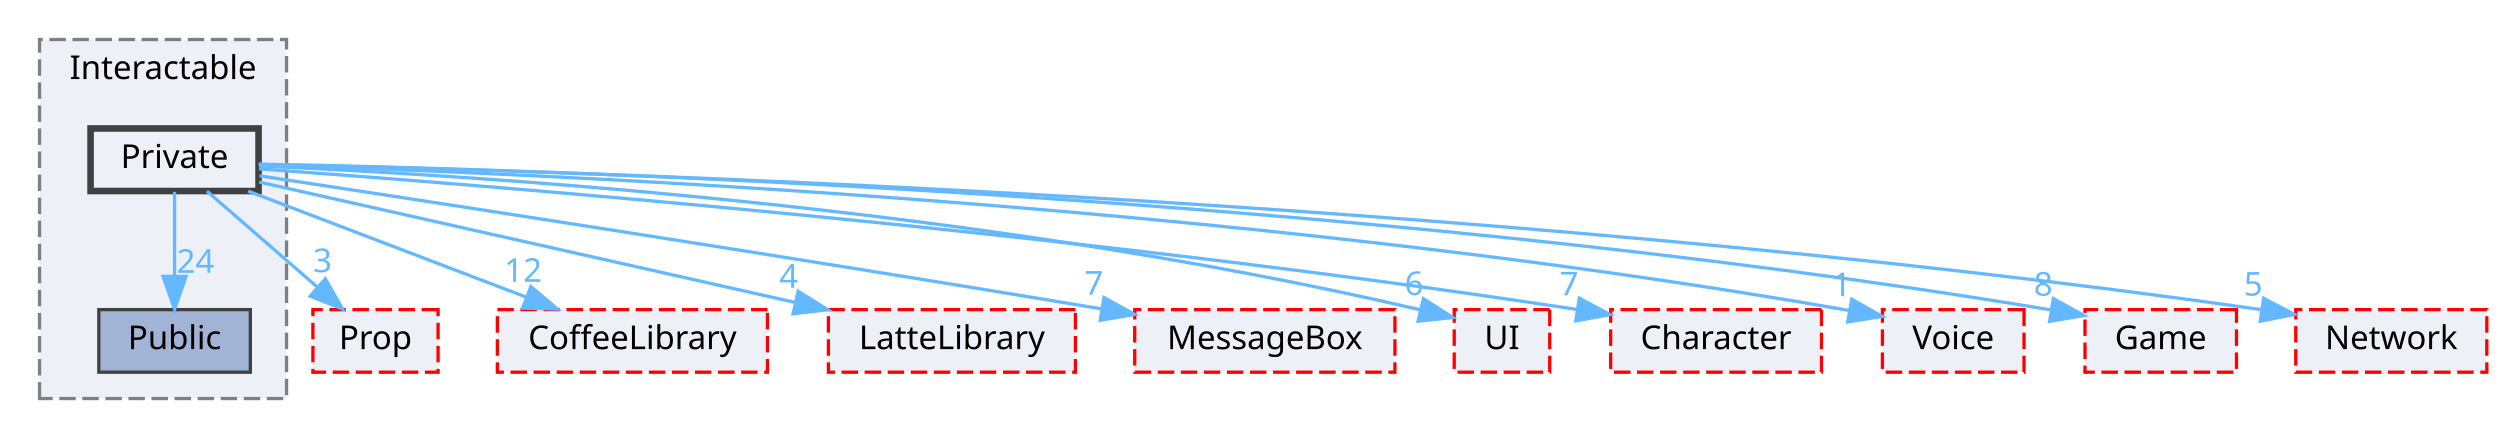
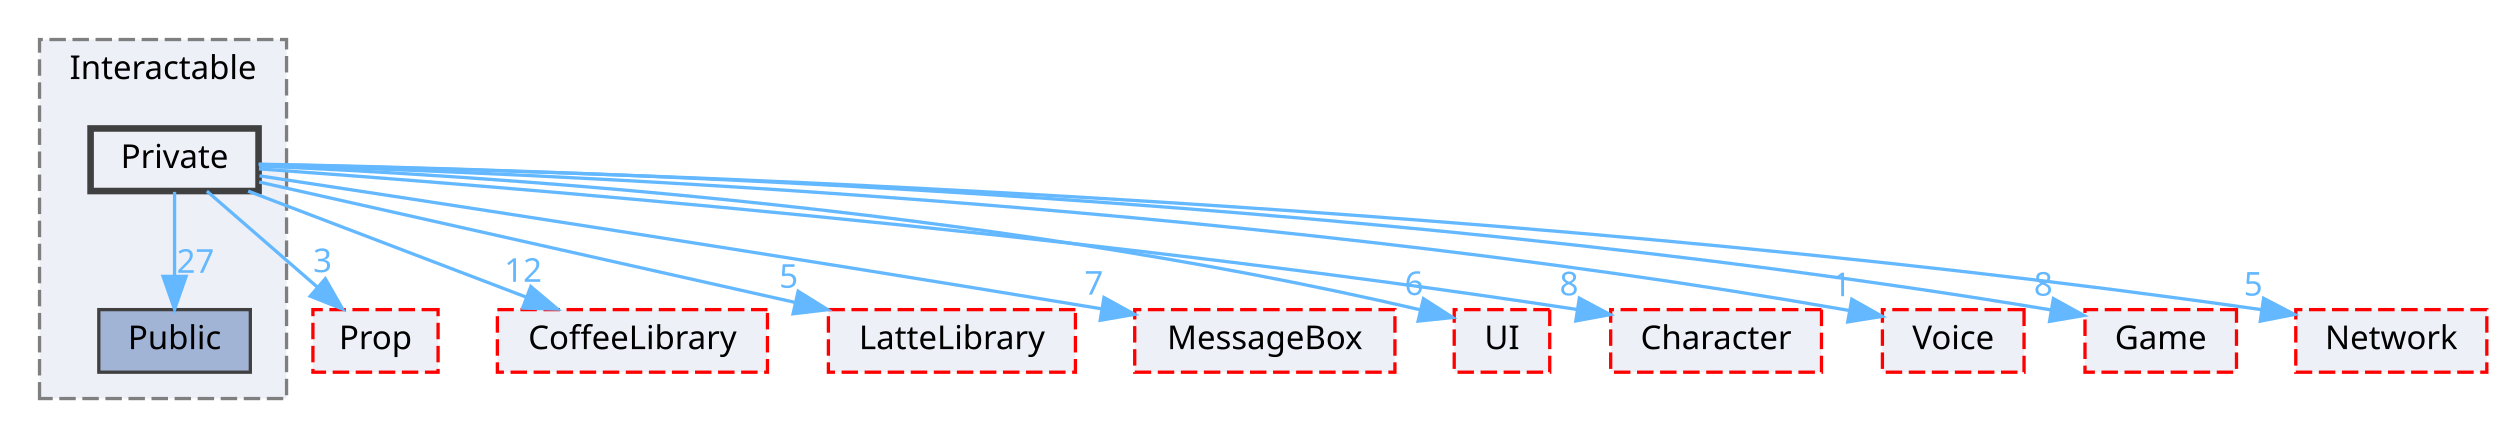
<svg xmlns="http://www.w3.org/2000/svg" xmlns:xlink="http://www.w3.org/1999/xlink" width="759pt" height="133pt" viewBox="0.00 0.00 759.00 133.00">
  <g id="graph0" class="graph" transform="scale(1 1) rotate(0) translate(4 129)">
    <g id="clust1" class="cluster">
      <g id="a_clust1">
        <a xlink:href="dir_b7459e4428712e32d7c860db6e401a05.html" target="_top" xlink:title="Interactable">
          <polygon fill="#edf0f7" stroke="#7f7f7f" stroke-dasharray="5,2" points="8,-8 8,-117 83,-117 83,-8 8,-8" />
          <text text-anchor="middle" x="45.5" y="-105" font-family="Malgun Gothic" font-size="10.00">Interactable</text>
        </a>
      </g>
    </g>
    <g id="node1" class="node">
      <g id="a_node1">
        <a xlink:href="dir_37565cbf0e4835105e22b7540e7cc414.html" target="_top" xlink:title="Public">
          <polygon fill="#a2b4d6" stroke="#404040" points="72,-35 26,-35 26,-16 72,-16 72,-35" />
          <text text-anchor="middle" x="49" y="-23" font-family="Malgun Gothic" font-size="10.00">Public</text>
        </a>
      </g>
    </g>
    <g id="node2" class="node">
      <g id="a_node2">
        <a xlink:href="dir_77257aedd361f850f8a01079e914567e.html" target="_top" xlink:title="Private">
          <polygon fill="#edf0f7" stroke="#404040" stroke-width="2" points="74.5,-90 23.5,-90 23.5,-71 74.5,-71 74.5,-90" />
          <text text-anchor="middle" x="49" y="-78" font-family="Malgun Gothic" font-size="10.00">Private</text>
        </a>
      </g>
    </g>
    <g id="edge3" class="edge">
      <g id="a_edge3">
        <a xlink:href="dir_000023_000040.html" target="_top">
          <path fill="none" stroke="#63b8ff" d="M49,-70.75C49,-63.8 49,-53.85 49,-45.13" />
          <polygon fill="#63b8ff" stroke="#63b8ff" points="52.5,-45.09 49,-35.09 45.5,-45.09 52.5,-45.09" />
        </a>
      </g>
      <g id="a_edge3-headlabel">
-         <a xlink:href="dir_000023_000040.html" target="_top" xlink:title="24">
-           <text text-anchor="middle" x="55.34" y="-46.18" font-family="Malgun Gothic" font-size="10.00" fill="#63b8ff">24</text>
+         <a xlink:href="dir_000023_000040.html" target="_top" xlink:title="27">
+           <text text-anchor="middle" x="55.34" y="-46.18" font-family="Malgun Gothic" font-size="10.00" fill="#63b8ff">27</text>
        </a>
      </g>
    </g>
    <g id="node3" class="node">
      <g id="a_node3">
        <a xlink:href="dir_2268d321c547a1269f0f0801cfba1f77.html" target="_top" xlink:title="Prop">
          <polygon fill="#edf0f7" stroke="red" stroke-dasharray="5,2" points="129,-35 91,-35 91,-16 129,-16 129,-35" />
          <text text-anchor="middle" x="110" y="-23" font-family="Malgun Gothic" font-size="10.00">Prop</text>
        </a>
      </g>
    </g>
    <g id="edge1" class="edge">
      <g id="a_edge1">
        <a xlink:href="dir_000023_000030.html" target="_top">
          <path fill="none" stroke="#63b8ff" d="M58.8,-70.98C67.82,-63.15 81.41,-51.34 92.32,-41.86" />
          <polygon fill="#63b8ff" stroke="#63b8ff" points="94.77,-44.37 100.02,-35.17 90.18,-39.09 94.77,-44.37" />
        </a>
      </g>
      <g id="a_edge1-headlabel">
        <a xlink:href="dir_000023_000030.html" target="_top" xlink:title="3">
          <text text-anchor="middle" x="93.92" y="-46.37" font-family="Malgun Gothic" font-size="10.00" fill="#63b8ff">3</text>
        </a>
      </g>
    </g>
    <g id="node4" class="node">
      <g id="a_node4">
        <a xlink:href="dir_2270f6753238979635db772f09123181.html" target="_top" xlink:title="CoffeeLibrary">
          <polygon fill="#edf0f7" stroke="red" stroke-dasharray="5,2" points="229,-35 147,-35 147,-16 229,-16 229,-35" />
          <text text-anchor="middle" x="188" y="-23" font-family="Malgun Gothic" font-size="10.00">CoffeeLibrary</text>
        </a>
      </g>
    </g>
    <g id="edge2" class="edge">
      <g id="a_edge2">
        <a xlink:href="dir_000023_000003.html" target="_top">
          <path fill="none" stroke="#63b8ff" d="M71.33,-70.98C94.2,-62.27 129.96,-48.63 155.86,-38.75" />
          <polygon fill="#63b8ff" stroke="#63b8ff" points="157.16,-42 165.26,-35.17 154.67,-35.46 157.16,-42" />
        </a>
      </g>
      <g id="a_edge2-headlabel">
        <a xlink:href="dir_000023_000003.html" target="_top" xlink:title="12">
          <text text-anchor="middle" x="154.82" y="-43.44" font-family="Malgun Gothic" font-size="10.00" fill="#63b8ff">12</text>
        </a>
      </g>
    </g>
    <g id="node5" class="node">
      <g id="a_node5">
        <a xlink:href="dir_399370037b6f5ff6b0840148d18ec8d9.html" target="_top" xlink:title="LatteLibrary">
          <polygon fill="#edf0f7" stroke="red" stroke-dasharray="5,2" points="322.5,-35 247.5,-35 247.5,-16 322.5,-16 322.5,-35" />
          <text text-anchor="middle" x="285" y="-23" font-family="Malgun Gothic" font-size="10.00">LatteLibrary</text>
        </a>
      </g>
    </g>
    <g id="edge4" class="edge">
      <g id="a_edge4">
        <a xlink:href="dir_000023_000009.html" target="_top">
          <path fill="none" stroke="#63b8ff" d="M74.71,-73.73C113.63,-64.99 188.18,-48.24 237.24,-37.22" />
          <polygon fill="#63b8ff" stroke="#63b8ff" points="238.32,-40.57 247.31,-34.97 236.78,-33.74 238.32,-40.57" />
        </a>
      </g>
      <g id="a_edge4-headlabel">
-         <a xlink:href="dir_000023_000009.html" target="_top" xlink:title="4">
-           <text text-anchor="middle" x="235.43" y="-41.63" font-family="Malgun Gothic" font-size="10.00" fill="#63b8ff">4</text>
+         <a xlink:href="dir_000023_000009.html" target="_top" xlink:title="5">
+           <text text-anchor="middle" x="235.43" y="-41.63" font-family="Malgun Gothic" font-size="10.00" fill="#63b8ff">5</text>
        </a>
      </g>
    </g>
    <g id="node6" class="node">
      <g id="a_node6">
        <a xlink:href="dir_47ae9c23f27029060c39af29b069b73d.html" target="_top" xlink:title="MessageBox">
          <polygon fill="#edf0f7" stroke="red" stroke-dasharray="5,2" points="419.5,-35 340.5,-35 340.5,-16 419.5,-16 419.5,-35" />
          <text text-anchor="middle" x="380" y="-23" font-family="Malgun Gothic" font-size="10.00">MessageBox</text>
        </a>
      </g>
    </g>
    <g id="edge5" class="edge">
      <g id="a_edge5">
        <a xlink:href="dir_000023_000011.html" target="_top">
          <path fill="none" stroke="#63b8ff" d="M74.78,-75.62C122.95,-68.32 230.12,-51.93 330.46,-35.23" />
          <polygon fill="#63b8ff" stroke="#63b8ff" points="331.17,-38.66 340.46,-33.56 330.02,-31.76 331.17,-38.66" />
        </a>
      </g>
      <g id="a_edge5-headlabel">
        <a xlink:href="dir_000023_000011.html" target="_top" xlink:title="7">
          <text text-anchor="middle" x="328.09" y="-39.55" font-family="Malgun Gothic" font-size="10.00" fill="#63b8ff">7</text>
        </a>
      </g>
    </g>
    <g id="node7" class="node">
      <g id="a_node7">
        <a xlink:href="dir_55b064ed9f704d76d3805f2fda876350.html" target="_top" xlink:title="UI">
          <polygon fill="#edf0f7" stroke="red" stroke-dasharray="5,2" points="466.5,-35 437.5,-35 437.5,-16 466.5,-16 466.5,-35" />
          <text text-anchor="middle" x="452" y="-23" font-family="Malgun Gothic" font-size="10.00">UI</text>
        </a>
      </g>
    </g>
    <g id="edge6" class="edge">
      <g id="a_edge6">
        <a xlink:href="dir_000023_000049.html" target="_top">
          <path fill="none" stroke="#63b8ff" d="M74.71,-78.59C135.11,-76.01 290.68,-66.8 427.26,-34.93" />
          <polygon fill="#63b8ff" stroke="#63b8ff" points="428.15,-38.32 437.06,-32.6 426.53,-31.51 428.15,-38.32" />
        </a>
      </g>
      <g id="a_edge6-headlabel">
        <a xlink:href="dir_000023_000049.html" target="_top" xlink:title="6">
          <text text-anchor="middle" x="425.31" y="-39.42" font-family="Malgun Gothic" font-size="10.00" fill="#63b8ff">6</text>
        </a>
      </g>
    </g>
    <g id="node8" class="node">
      <g id="a_node8">
        <a xlink:href="dir_71a9f6b769ee24fe8598c19ea2d70480.html" target="_top" xlink:title="Character">
          <polygon fill="#edf0f7" stroke="red" stroke-dasharray="5,2" points="549,-35 485,-35 485,-16 549,-16 549,-35" />
          <text text-anchor="middle" x="517" y="-23" font-family="Malgun Gothic" font-size="10.00">Character</text>
        </a>
      </g>
    </g>
    <g id="edge7" class="edge">
      <g id="a_edge7">
        <a xlink:href="dir_000023_000002.html" target="_top">
          <path fill="none" stroke="#63b8ff" d="M74.62,-77.73C139.77,-73.05 317.17,-59.1 474.94,-35.02" />
          <polygon fill="#63b8ff" stroke="#63b8ff" points="475.48,-38.47 484.83,-33.49 474.41,-31.56 475.48,-38.47" />
        </a>
      </g>
      <g id="a_edge7-headlabel">
-         <a xlink:href="dir_000023_000002.html" target="_top" xlink:title="7">
-           <text text-anchor="middle" x="472.36" y="-39.33" font-family="Malgun Gothic" font-size="10.00" fill="#63b8ff">7</text>
+         <a xlink:href="dir_000023_000002.html" target="_top" xlink:title="8">
+           <text text-anchor="middle" x="472.36" y="-39.33" font-family="Malgun Gothic" font-size="10.00" fill="#63b8ff">8</text>
        </a>
      </g>
    </g>
    <g id="node9" class="node">
      <g id="a_node9">
        <a xlink:href="dir_73ed0ee482f9021ceb3f842221665267.html" target="_top" xlink:title="Voice">
          <polygon fill="#edf0f7" stroke="red" stroke-dasharray="5,2" points="610.5,-35 567.5,-35 567.5,-16 610.5,-16 610.5,-35" />
          <text text-anchor="middle" x="589" y="-23" font-family="Malgun Gothic" font-size="10.00">Voice</text>
        </a>
      </g>
    </g>
    <g id="edge8" class="edge">
      <g id="a_edge8">
        <a xlink:href="dir_000023_000050.html" target="_top">
          <path fill="none" stroke="#63b8ff" d="M74.64,-78.89C148.31,-76.8 366.99,-68.18 557.52,-34.72" />
          <polygon fill="#63b8ff" stroke="#63b8ff" points="558.2,-38.15 567.43,-32.95 556.97,-31.26 558.2,-38.15" />
        </a>
      </g>
      <g id="a_edge8-headlabel">
        <a xlink:href="dir_000023_000050.html" target="_top" xlink:title="1">
          <text text-anchor="middle" x="555.16" y="-39.08" font-family="Malgun Gothic" font-size="10.00" fill="#63b8ff">1</text>
        </a>
      </g>
    </g>
    <g id="node10" class="node">
      <g id="a_node10">
        <a xlink:href="dir_7fb5e64dcba5cad56d11a2ce531d1e7a.html" target="_top" xlink:title="Game">
          <polygon fill="#edf0f7" stroke="red" stroke-dasharray="5,2" points="675,-35 629,-35 629,-16 675,-16 675,-35" />
          <text text-anchor="middle" x="652" y="-23" font-family="Malgun Gothic" font-size="10.00">Game</text>
        </a>
      </g>
    </g>
    <g id="edge9" class="edge">
      <g id="a_edge9">
        <a xlink:href="dir_000023_000007.html" target="_top">
          <path fill="none" stroke="#63b8ff" d="M74.53,-79.16C153.95,-77.76 403.74,-70.74 618.8,-34.89" />
          <polygon fill="#63b8ff" stroke="#63b8ff" points="619.41,-38.34 628.69,-33.22 618.25,-31.43 619.41,-38.34" />
        </a>
      </g>
      <g id="a_edge9-headlabel">
        <a xlink:href="dir_000023_000007.html" target="_top" xlink:title="8">
          <text text-anchor="middle" x="616.34" y="-39.23" font-family="Malgun Gothic" font-size="10.00" fill="#63b8ff">8</text>
        </a>
      </g>
    </g>
    <g id="node11" class="node">
      <g id="a_node11">
        <a xlink:href="dir_db6231b890a14ef22abfc7e4cac87d3d.html" target="_top" xlink:title="Network">
          <polygon fill="#edf0f7" stroke="red" stroke-dasharray="5,2" points="751,-35 693,-35 693,-16 751,-16 751,-35" />
          <text text-anchor="middle" x="722" y="-23" font-family="Malgun Gothic" font-size="10.00">Network</text>
        </a>
      </g>
    </g>
    <g id="edge10" class="edge">
      <g id="a_edge10">
        <a xlink:href="dir_000023_000012.html" target="_top">
          <path fill="none" stroke="#63b8ff" d="M74.55,-79.08C159.62,-77.41 441.05,-69.55 682.6,-34.98" />
          <polygon fill="#63b8ff" stroke="#63b8ff" points="683.23,-38.43 692.62,-33.53 682.22,-31.5 683.23,-38.43" />
        </a>
      </g>
      <g id="a_edge10-headlabel">
        <a xlink:href="dir_000023_000012.html" target="_top" xlink:title="5">
          <text text-anchor="middle" x="680.08" y="-39.25" font-family="Malgun Gothic" font-size="10.00" fill="#63b8ff">5</text>
        </a>
      </g>
    </g>
  </g>
</svg>
